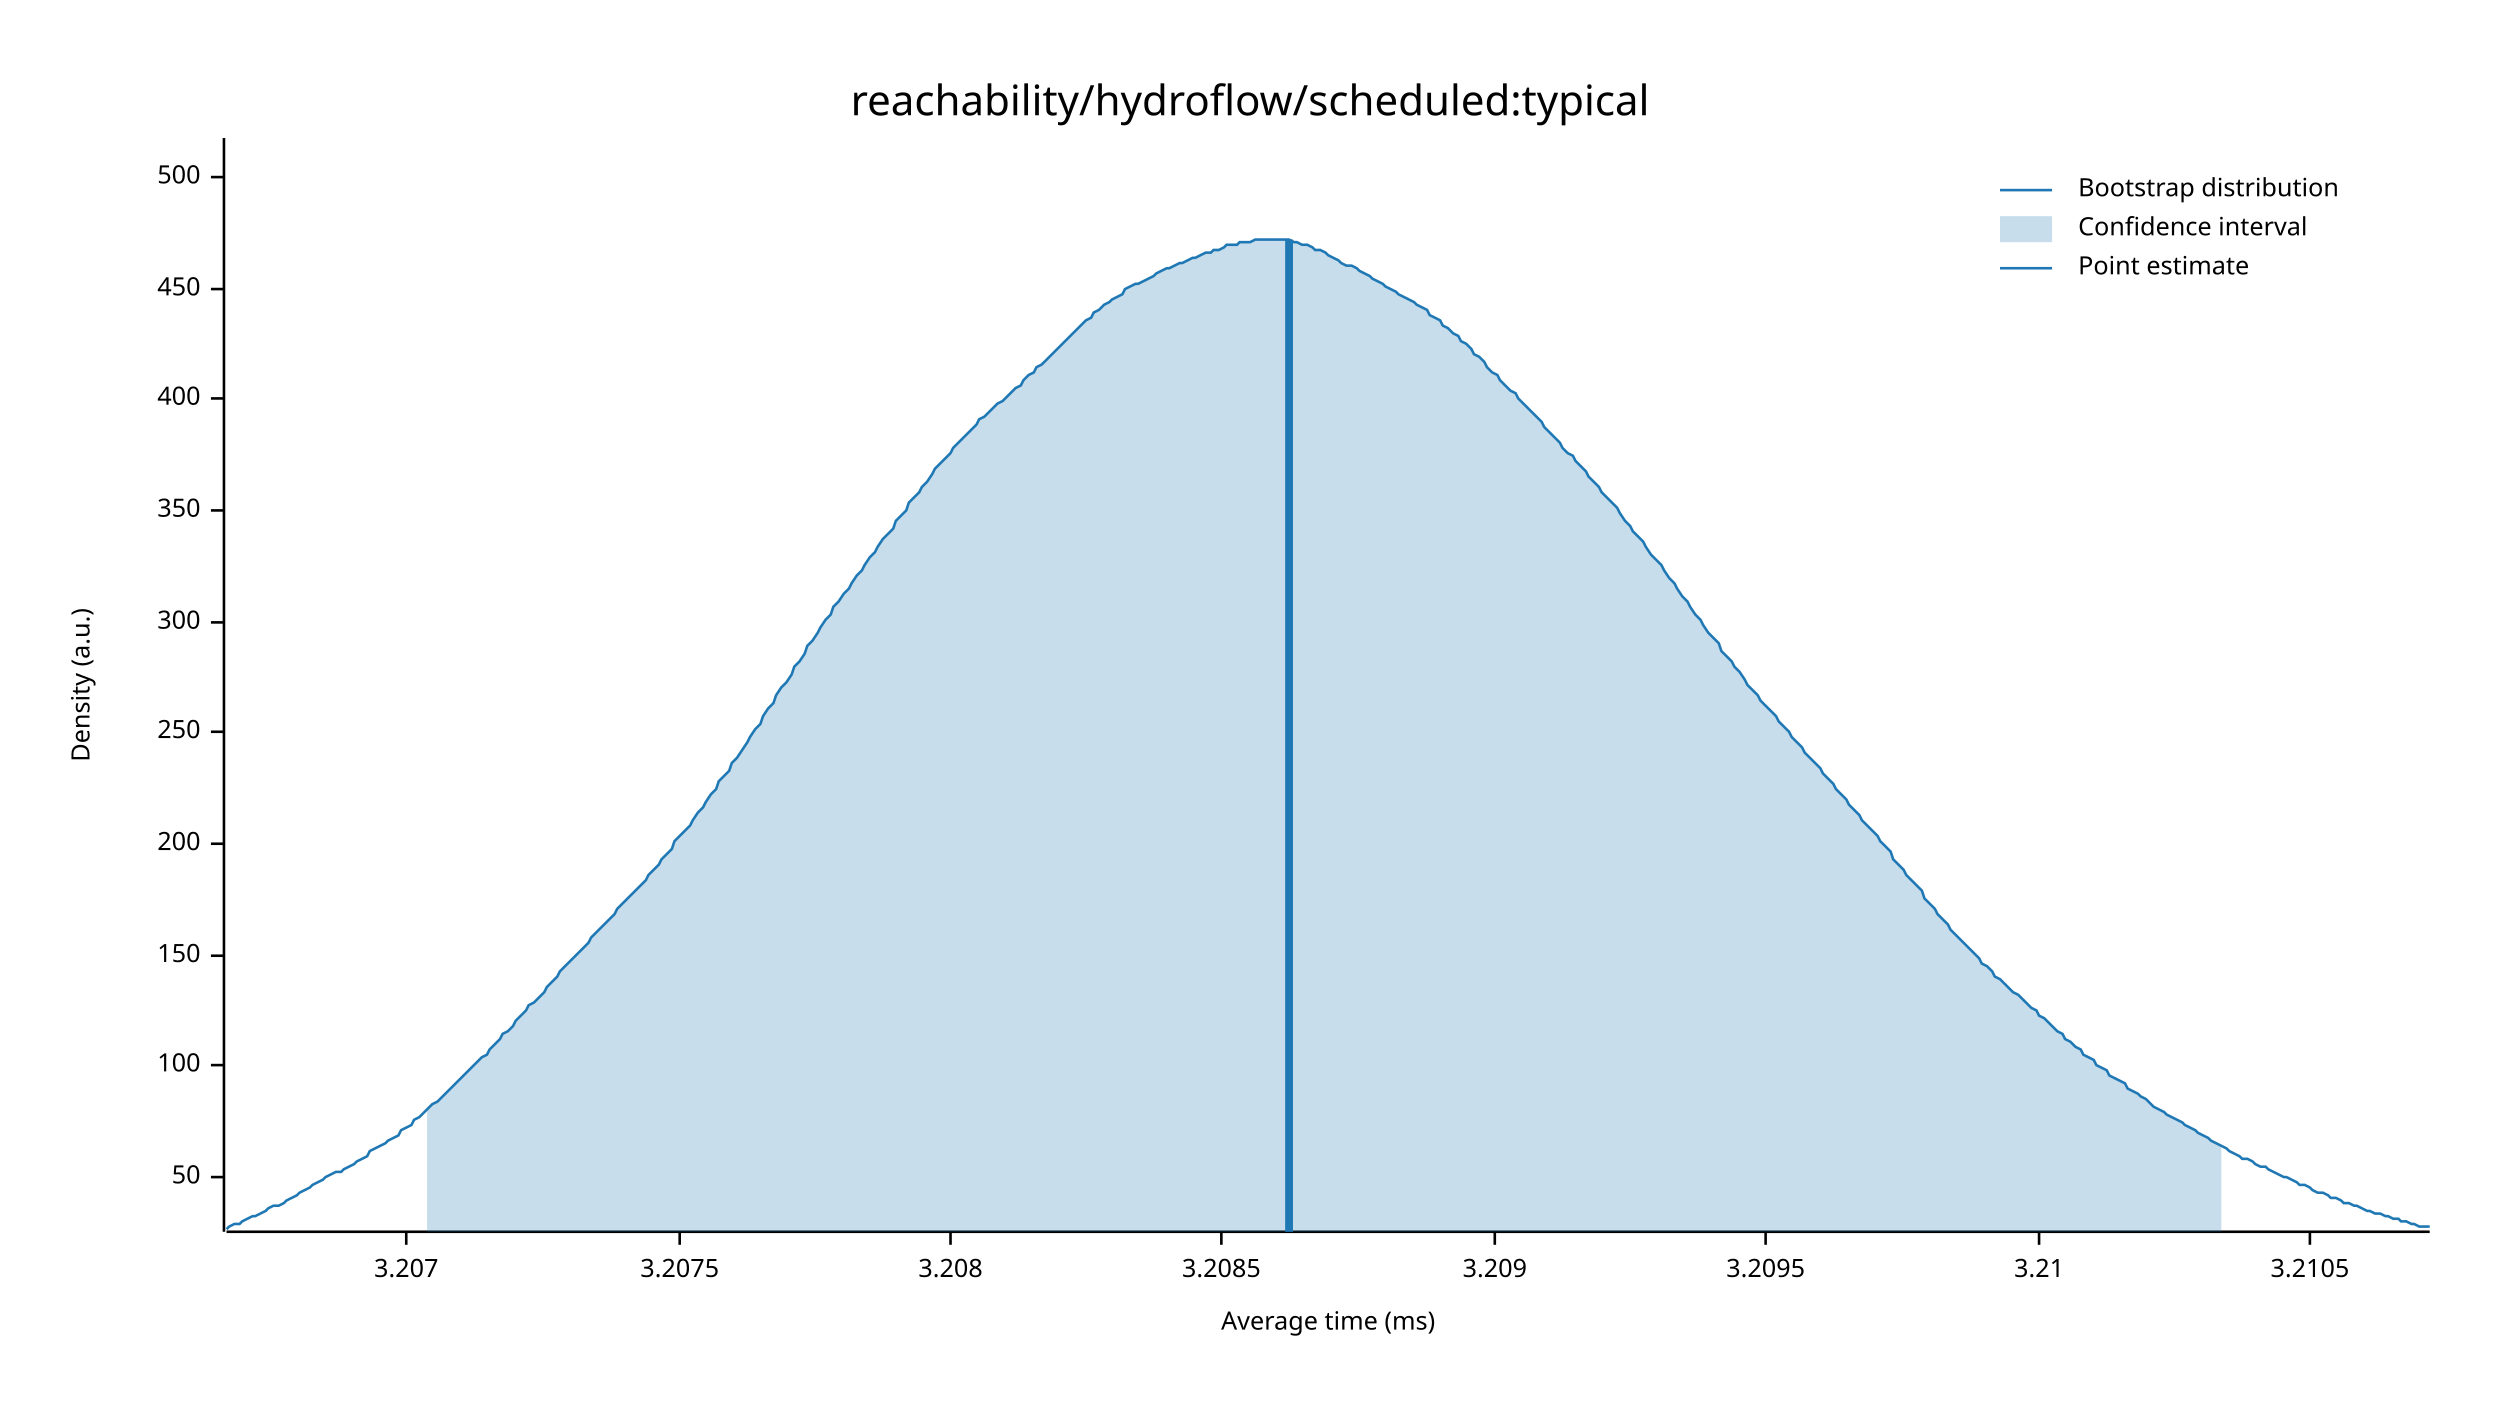
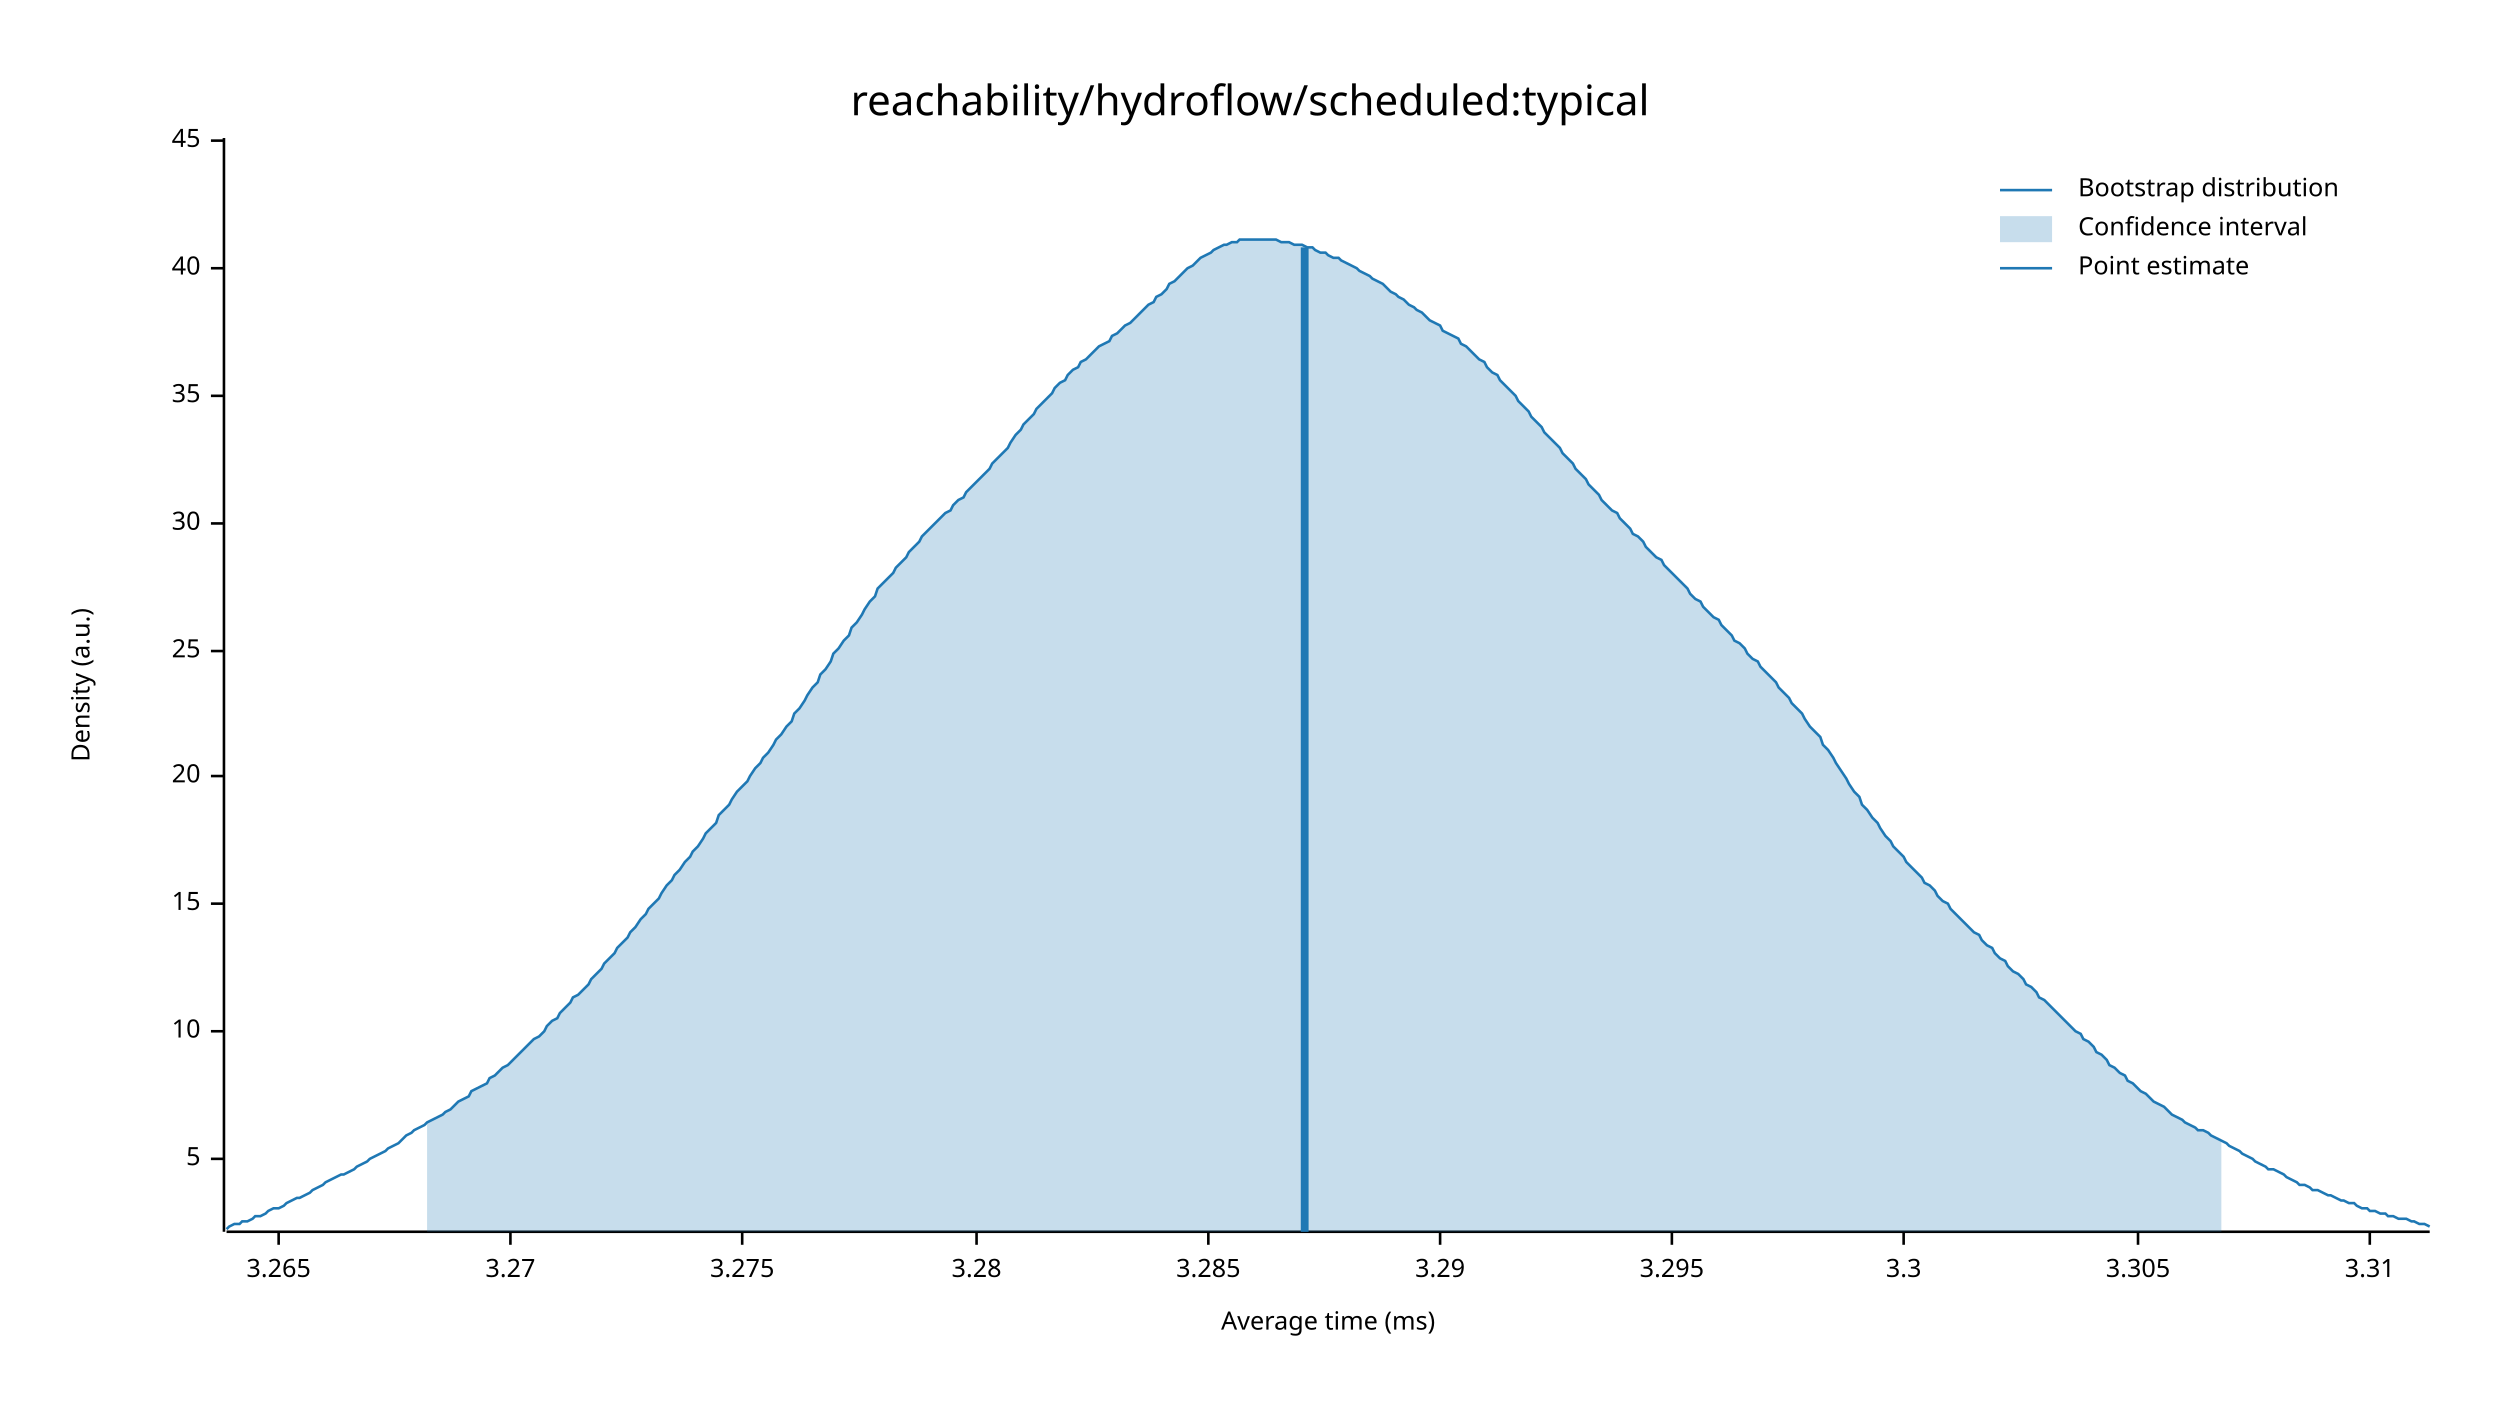
<svg xmlns="http://www.w3.org/2000/svg" width="960" height="540" viewBox="0 0 960 540">
  <text x="480" y="32" dy="0.76em" text-anchor="middle" font-family="sans-serif" font-size="16.129" opacity="1" fill="#000000">
reachability/hydroflow/scheduled:typical
</text>
  <text x="27" y="263" dy="0.76em" text-anchor="middle" font-family="sans-serif" font-size="9.677" opacity="1" fill="#000000" transform="rotate(270, 27, 263)">
Density (a.u.)
</text>
  <text x="510" y="513" dy="-0.5ex" text-anchor="middle" font-family="sans-serif" font-size="9.677" opacity="1" fill="#000000">
Average time (ms)
</text>
  <polyline fill="none" opacity="1" stroke="#000000" stroke-width="1" points="86,53 86,473 " />
-   <text x="77" y="452" dy="0.5ex" text-anchor="end" font-family="sans-serif" font-size="9.677" opacity="1" fill="#000000">
- 50
+   <text x="77" y="445" dy="0.5ex" text-anchor="end" font-family="sans-serif" font-size="9.677" opacity="1" fill="#000000">
+ 5
</text>
-   <polyline fill="none" opacity="1" stroke="#000000" stroke-width="1" points="81,452 86,452 " />
-   <text x="77" y="409" dy="0.5ex" text-anchor="end" font-family="sans-serif" font-size="9.677" opacity="1" fill="#000000">
- 100
+   <polyline fill="none" opacity="1" stroke="#000000" stroke-width="1" points="81,445 86,445 " />
+   <text x="77" y="396" dy="0.5ex" text-anchor="end" font-family="sans-serif" font-size="9.677" opacity="1" fill="#000000">
+ 10
</text>
-   <polyline fill="none" opacity="1" stroke="#000000" stroke-width="1" points="81,409 86,409 " />
-   <text x="77" y="367" dy="0.5ex" text-anchor="end" font-family="sans-serif" font-size="9.677" opacity="1" fill="#000000">
- 150
+   <polyline fill="none" opacity="1" stroke="#000000" stroke-width="1" points="81,396 86,396 " />
+   <text x="77" y="347" dy="0.5ex" text-anchor="end" font-family="sans-serif" font-size="9.677" opacity="1" fill="#000000">
+ 15
</text>
-   <polyline fill="none" opacity="1" stroke="#000000" stroke-width="1" points="81,367 86,367 " />
-   <text x="77" y="324" dy="0.5ex" text-anchor="end" font-family="sans-serif" font-size="9.677" opacity="1" fill="#000000">
- 200
+   <polyline fill="none" opacity="1" stroke="#000000" stroke-width="1" points="81,347 86,347 " />
+   <text x="77" y="298" dy="0.5ex" text-anchor="end" font-family="sans-serif" font-size="9.677" opacity="1" fill="#000000">
+ 20
</text>
-   <polyline fill="none" opacity="1" stroke="#000000" stroke-width="1" points="81,324 86,324 " />
-   <text x="77" y="281" dy="0.5ex" text-anchor="end" font-family="sans-serif" font-size="9.677" opacity="1" fill="#000000">
- 250
+   <polyline fill="none" opacity="1" stroke="#000000" stroke-width="1" points="81,298 86,298 " />
+   <text x="77" y="250" dy="0.5ex" text-anchor="end" font-family="sans-serif" font-size="9.677" opacity="1" fill="#000000">
+ 25
</text>
-   <polyline fill="none" opacity="1" stroke="#000000" stroke-width="1" points="81,281 86,281 " />
-   <text x="77" y="239" dy="0.5ex" text-anchor="end" font-family="sans-serif" font-size="9.677" opacity="1" fill="#000000">
- 300
+   <polyline fill="none" opacity="1" stroke="#000000" stroke-width="1" points="81,250 86,250 " />
+   <text x="77" y="201" dy="0.5ex" text-anchor="end" font-family="sans-serif" font-size="9.677" opacity="1" fill="#000000">
+ 30
</text>
-   <polyline fill="none" opacity="1" stroke="#000000" stroke-width="1" points="81,239 86,239 " />
-   <text x="77" y="196" dy="0.5ex" text-anchor="end" font-family="sans-serif" font-size="9.677" opacity="1" fill="#000000">
- 350
+   <polyline fill="none" opacity="1" stroke="#000000" stroke-width="1" points="81,201 86,201 " />
+   <text x="77" y="152" dy="0.5ex" text-anchor="end" font-family="sans-serif" font-size="9.677" opacity="1" fill="#000000">
+ 35
</text>
-   <polyline fill="none" opacity="1" stroke="#000000" stroke-width="1" points="81,196 86,196 " />
-   <text x="77" y="153" dy="0.5ex" text-anchor="end" font-family="sans-serif" font-size="9.677" opacity="1" fill="#000000">
- 400
+   <polyline fill="none" opacity="1" stroke="#000000" stroke-width="1" points="81,152 86,152 " />
+   <text x="77" y="103" dy="0.5ex" text-anchor="end" font-family="sans-serif" font-size="9.677" opacity="1" fill="#000000">
+ 40
</text>
-   <polyline fill="none" opacity="1" stroke="#000000" stroke-width="1" points="81,153 86,153 " />
-   <text x="77" y="111" dy="0.5ex" text-anchor="end" font-family="sans-serif" font-size="9.677" opacity="1" fill="#000000">
- 450
+   <polyline fill="none" opacity="1" stroke="#000000" stroke-width="1" points="81,103 86,103 " />
+   <text x="77" y="54" dy="0.5ex" text-anchor="end" font-family="sans-serif" font-size="9.677" opacity="1" fill="#000000">
+ 45
</text>
-   <polyline fill="none" opacity="1" stroke="#000000" stroke-width="1" points="81,111 86,111 " />
-   <text x="77" y="68" dy="0.5ex" text-anchor="end" font-family="sans-serif" font-size="9.677" opacity="1" fill="#000000">
- 500
+   <polyline fill="none" opacity="1" stroke="#000000" stroke-width="1" points="81,54 86,54 " />
+   <polyline fill="none" opacity="1" stroke="#000000" stroke-width="1" points="87,473 933,473 " />
+   <text x="107" y="483" dy="0.76em" text-anchor="middle" font-family="sans-serif" font-size="9.677" opacity="1" fill="#000000">
+ 3.265
</text>
-   <polyline fill="none" opacity="1" stroke="#000000" stroke-width="1" points="81,68 86,68 " />
-   <polyline fill="none" opacity="1" stroke="#000000" stroke-width="1" points="87,473 933,473 " />
-   <text x="156" y="483" dy="0.76em" text-anchor="middle" font-family="sans-serif" font-size="9.677" opacity="1" fill="#000000">
- 3.207
+   <polyline fill="none" opacity="1" stroke="#000000" stroke-width="1" points="107,473 107,478 " />
+   <text x="196" y="483" dy="0.76em" text-anchor="middle" font-family="sans-serif" font-size="9.677" opacity="1" fill="#000000">
+ 3.27
</text>
-   <polyline fill="none" opacity="1" stroke="#000000" stroke-width="1" points="156,473 156,478 " />
-   <text x="261" y="483" dy="0.76em" text-anchor="middle" font-family="sans-serif" font-size="9.677" opacity="1" fill="#000000">
- 3.2075
+   <polyline fill="none" opacity="1" stroke="#000000" stroke-width="1" points="196,473 196,478 " />
+   <text x="285" y="483" dy="0.76em" text-anchor="middle" font-family="sans-serif" font-size="9.677" opacity="1" fill="#000000">
+ 3.275
</text>
-   <polyline fill="none" opacity="1" stroke="#000000" stroke-width="1" points="261,473 261,478 " />
-   <text x="365" y="483" dy="0.76em" text-anchor="middle" font-family="sans-serif" font-size="9.677" opacity="1" fill="#000000">
- 3.208
+   <polyline fill="none" opacity="1" stroke="#000000" stroke-width="1" points="285,473 285,478 " />
+   <text x="375" y="483" dy="0.76em" text-anchor="middle" font-family="sans-serif" font-size="9.677" opacity="1" fill="#000000">
+ 3.28
</text>
-   <polyline fill="none" opacity="1" stroke="#000000" stroke-width="1" points="365,473 365,478 " />
-   <text x="469" y="483" dy="0.76em" text-anchor="middle" font-family="sans-serif" font-size="9.677" opacity="1" fill="#000000">
- 3.2085
+   <polyline fill="none" opacity="1" stroke="#000000" stroke-width="1" points="375,473 375,478 " />
+   <text x="464" y="483" dy="0.76em" text-anchor="middle" font-family="sans-serif" font-size="9.677" opacity="1" fill="#000000">
+ 3.285
</text>
-   <polyline fill="none" opacity="1" stroke="#000000" stroke-width="1" points="469,473 469,478 " />
-   <text x="574" y="483" dy="0.76em" text-anchor="middle" font-family="sans-serif" font-size="9.677" opacity="1" fill="#000000">
- 3.209
+   <polyline fill="none" opacity="1" stroke="#000000" stroke-width="1" points="464,473 464,478 " />
+   <text x="553" y="483" dy="0.76em" text-anchor="middle" font-family="sans-serif" font-size="9.677" opacity="1" fill="#000000">
+ 3.29
</text>
-   <polyline fill="none" opacity="1" stroke="#000000" stroke-width="1" points="574,473 574,478 " />
-   <text x="678" y="483" dy="0.76em" text-anchor="middle" font-family="sans-serif" font-size="9.677" opacity="1" fill="#000000">
- 3.2095
+   <polyline fill="none" opacity="1" stroke="#000000" stroke-width="1" points="553,473 553,478 " />
+   <text x="642" y="483" dy="0.76em" text-anchor="middle" font-family="sans-serif" font-size="9.677" opacity="1" fill="#000000">
+ 3.295
</text>
-   <polyline fill="none" opacity="1" stroke="#000000" stroke-width="1" points="678,473 678,478 " />
-   <text x="783" y="483" dy="0.76em" text-anchor="middle" font-family="sans-serif" font-size="9.677" opacity="1" fill="#000000">
- 3.21
+   <polyline fill="none" opacity="1" stroke="#000000" stroke-width="1" points="642,473 642,478 " />
+   <text x="731" y="483" dy="0.76em" text-anchor="middle" font-family="sans-serif" font-size="9.677" opacity="1" fill="#000000">
+ 3.3
</text>
-   <polyline fill="none" opacity="1" stroke="#000000" stroke-width="1" points="783,473 783,478 " />
-   <text x="887" y="483" dy="0.76em" text-anchor="middle" font-family="sans-serif" font-size="9.677" opacity="1" fill="#000000">
- 3.2105
+   <polyline fill="none" opacity="1" stroke="#000000" stroke-width="1" points="731,473 731,478 " />
+   <text x="821" y="483" dy="0.76em" text-anchor="middle" font-family="sans-serif" font-size="9.677" opacity="1" fill="#000000">
+ 3.305
</text>
-   <polyline fill="none" opacity="1" stroke="#000000" stroke-width="1" points="887,473 887,478 " />
-   <polyline fill="none" opacity="1" stroke="#1F78B4" stroke-width="1" points="87,472 88,471 90,470 92,470 93,469 95,468 97,467 98,467 100,466 102,465 103,464 105,463 107,463 109,462 110,461 112,460 114,459 115,458 117,457 119,456 120,455 122,454 124,453 125,452 127,451 129,450 131,450 132,449 134,448 136,447 137,446 139,445 141,444 142,442 144,441 146,440 148,439 149,438 151,437 153,436 154,434 156,433 158,432 159,430 161,429 163,427 164,426 166,424 168,423 170,421 171,420 173,418 175,416 176,415 178,413 180,411 181,410 183,408 185,406 187,405 188,403 190,401 192,399 193,397 195,396 197,394 198,392 200,390 202,388 203,386 205,385 207,383 209,381 210,379 212,377 214,375 215,373 217,371 219,369 220,368 222,366 224,364 226,362 227,360 229,358 231,356 232,355 234,353 236,351 237,349 239,347 241,345 242,344 244,342 246,340 248,338 249,336 251,334 253,332 254,330 256,328 258,326 259,323 261,321 263,319 265,317 266,315 268,312 270,310 271,308 273,305 275,303 276,300 278,298 280,296 281,293 283,291 285,288 287,285 288,283 290,280 292,278 293,275 295,272 297,270 298,267 300,264 302,262 304,259 305,256 307,254 309,251 310,248 312,246 314,243 315,241 317,238 319,236 320,233 322,231 324,228 326,226 327,224 329,221 331,219 332,217 334,214 336,212 337,210 339,207 341,205 343,203 344,200 346,198 348,196 349,193 351,191 353,189 354,187 356,185 358,182 359,180 361,178 363,176 365,174 366,172 368,170 370,168 371,167 373,165 375,163 376,161 378,160 380,158 381,157 383,155 385,154 387,152 388,151 390,149 392,148 393,146 395,144 397,143 398,141 400,140 402,138 404,136 405,135 407,133 409,131 410,130 412,128 414,126 415,125 417,123 419,122 420,120 422,119 424,117 426,116 427,115 429,114 431,113 432,111 434,110 436,109 437,109 439,108 441,107 443,106 444,105 446,104 448,103 449,103 451,102 453,101 454,101 456,100 458,99 459,99 461,98 463,97 465,97 466,96 468,96 470,95 471,94 473,94 475,94 476,93 478,93 480,93 482,92 483,92 485,92 487,92 488,92 490,92 492,92 493,92 495,92 497,93 498,93 500,94 502,94 504,95 505,96 507,96 509,97 510,98 512,99 514,100 515,101 517,102 519,102 521,103 522,104 524,105 526,106 527,107 529,108 531,109 532,110 534,111 536,112 537,113 539,114 541,115 543,116 544,117 546,118 548,119 549,121 551,122 553,123 554,125 556,126 558,128 560,129 561,131 563,132 565,134 566,136 568,137 570,139 571,141 573,143 575,144 576,146 578,148 580,150 582,151 583,153 585,155 587,157 588,158 590,160 592,162 593,164 595,166 597,168 599,170 600,172 602,174 604,175 605,177 607,179 609,181 610,183 612,185 614,187 615,189 617,191 619,193 621,195 622,197 624,200 626,202 627,204 629,206 631,208 632,210 634,213 636,215 638,217 639,219 641,222 643,224 644,226 646,229 648,231 649,233 651,236 653,238 654,240 656,243 658,245 660,247 661,250 663,252 665,254 666,256 668,258 670,261 671,263 673,265 675,267 676,269 678,271 680,273 682,275 683,277 685,279 687,281 688,283 690,285 692,287 693,289 695,291 697,293 699,295 700,297 702,299 704,301 705,303 707,305 709,307 710,309 712,311 714,313 715,315 717,317 719,319 721,321 722,323 724,325 726,327 727,330 729,332 731,334 732,336 734,338 736,340 738,342 739,345 741,347 743,349 744,351 746,353 748,355 749,357 751,359 753,361 754,362 756,364 758,366 760,368 761,370 763,371 765,373 766,375 768,376 770,378 771,379 773,381 775,382 777,384 778,385 780,387 782,388 783,390 785,391 787,393 788,394 790,396 792,397 793,399 795,400 797,402 799,403 800,405 802,406 804,407 805,409 807,410 809,411 810,413 812,414 814,415 816,416 817,418 819,419 821,420 822,421 824,422 826,424 827,425 829,426 831,427 832,428 834,429 836,430 838,431 839,432 841,433 843,434 844,435 846,436 848,437 849,438 851,439 853,440 855,441 856,442 858,443 860,444 861,445 863,445 865,446 866,447 868,448 870,448 871,449 873,450 875,451 877,452 878,452 880,453 882,454 883,455 885,455 887,456 888,457 890,458 892,458 894,459 895,460 897,460 899,461 900,462 902,462 904,463 905,463 907,464 909,465 910,465 912,466 914,466 916,467 917,467 919,468 921,468 922,469 924,469 926,470 927,470 929,471 931,471 933,471 " />
-   <polygon opacity="0.25" fill="#1F78B4" points="164,426 166,424 168,423 170,421 171,420 173,418 175,416 176,415 178,413 180,411 181,410 183,408 185,406 187,405 188,403 190,401 192,399 193,397 195,396 197,394 198,392 200,390 202,388 203,386 205,385 207,383 209,381 210,379 212,377 214,375 215,373 217,371 219,369 220,368 222,366 224,364 226,362 227,360 229,358 231,356 232,355 234,353 236,351 237,349 239,347 241,345 242,344 244,342 246,340 248,338 249,336 251,334 253,332 254,330 256,328 258,326 259,323 261,321 263,319 265,317 266,315 268,312 270,310 271,308 273,305 275,303 276,300 278,298 280,296 281,293 283,291 285,288 287,285 288,283 290,280 292,278 293,275 295,272 297,270 298,267 300,264 302,262 304,259 305,256 307,254 309,251 310,248 312,246 314,243 315,241 317,238 319,236 320,233 322,231 324,228 326,226 327,224 329,221 331,219 332,217 334,214 336,212 337,210 339,207 341,205 343,203 344,200 346,198 348,196 349,193 351,191 353,189 354,187 356,185 358,182 359,180 361,178 363,176 365,174 366,172 368,170 370,168 371,167 373,165 375,163 376,161 378,160 380,158 381,157 383,155 385,154 387,152 388,151 390,149 392,148 393,146 395,144 397,143 398,141 400,140 402,138 404,136 405,135 407,133 409,131 410,130 412,128 414,126 415,125 417,123 419,122 420,120 422,119 424,117 426,116 427,115 429,114 431,113 432,111 434,110 436,109 437,109 439,108 441,107 443,106 444,105 446,104 448,103 449,103 451,102 453,101 454,101 456,100 458,99 459,99 461,98 463,97 465,97 466,96 468,96 470,95 471,94 473,94 475,94 476,93 478,93 480,93 482,92 483,92 485,92 487,92 488,92 490,92 492,92 493,92 495,92 497,93 498,93 500,94 502,94 504,95 505,96 507,96 509,97 510,98 512,99 514,100 515,101 517,102 519,102 521,103 522,104 524,105 526,106 527,107 529,108 531,109 532,110 534,111 536,112 537,113 539,114 541,115 543,116 544,117 546,118 548,119 549,121 551,122 553,123 554,125 556,126 558,128 560,129 561,131 563,132 565,134 566,136 568,137 570,139 571,141 573,143 575,144 576,146 578,148 580,150 582,151 583,153 585,155 587,157 588,158 590,160 592,162 593,164 595,166 597,168 599,170 600,172 602,174 604,175 605,177 607,179 609,181 610,183 612,185 614,187 615,189 617,191 619,193 621,195 622,197 624,200 626,202 627,204 629,206 631,208 632,210 634,213 636,215 638,217 639,219 641,222 643,224 644,226 646,229 648,231 649,233 651,236 653,238 654,240 656,243 658,245 660,247 661,250 663,252 665,254 666,256 668,258 670,261 671,263 673,265 675,267 676,269 678,271 680,273 682,275 683,277 685,279 687,281 688,283 690,285 692,287 693,289 695,291 697,293 699,295 700,297 702,299 704,301 705,303 707,305 709,307 710,309 712,311 714,313 715,315 717,317 719,319 721,321 722,323 724,325 726,327 727,330 729,332 731,334 732,336 734,338 736,340 738,342 739,345 741,347 743,349 744,351 746,353 748,355 749,357 751,359 753,361 754,362 756,364 758,366 760,368 761,370 763,371 765,373 766,375 768,376 770,378 771,379 773,381 775,382 777,384 778,385 780,387 782,388 783,390 785,391 787,393 788,394 790,396 792,397 793,399 795,400 797,402 799,403 800,405 802,406 804,407 805,409 807,410 809,411 810,413 812,414 814,415 816,416 817,418 819,419 821,420 822,421 824,422 826,424 827,425 829,426 831,427 832,428 834,429 836,430 838,431 839,432 841,433 843,434 844,435 846,436 848,437 849,438 851,439 853,440 853,473 164,473 " />
-   <polyline fill="none" opacity="1" stroke="#1F78B4" stroke-width="3" points="495,473 495,92 " />
+   <polyline fill="none" opacity="1" stroke="#000000" stroke-width="1" points="821,473 821,478 " />
+   <text x="910" y="483" dy="0.76em" text-anchor="middle" font-family="sans-serif" font-size="9.677" opacity="1" fill="#000000">
+ 3.31
+ </text>
+   <polyline fill="none" opacity="1" stroke="#000000" stroke-width="1" points="910,473 910,478 " />
+   <polyline fill="none" opacity="1" stroke="#1F78B4" stroke-width="1" points="87,472 88,471 90,470 92,470 93,469 95,469 97,468 98,467 100,467 102,466 103,465 105,464 107,464 109,463 110,462 112,461 114,460 115,460 117,459 119,458 120,457 122,456 124,455 125,454 127,453 129,452 131,451 132,451 134,450 136,449 137,448 139,447 141,446 142,445 144,444 146,443 148,442 149,441 151,440 153,439 154,438 156,436 158,435 159,434 161,433 163,432 164,431 166,430 168,429 170,428 171,427 173,426 175,424 176,423 178,422 180,421 181,419 183,418 185,417 187,416 188,414 190,413 192,411 193,410 195,409 197,407 198,406 200,404 202,402 203,401 205,399 207,398 209,396 210,394 212,392 214,391 215,389 217,387 219,385 220,383 222,382 224,380 226,378 227,376 229,374 231,372 232,370 234,368 236,366 237,364 239,362 241,360 242,358 244,356 246,353 248,351 249,349 251,347 253,345 254,343 256,340 258,338 259,336 261,334 263,331 265,329 266,327 268,325 270,322 271,320 273,318 275,316 276,313 278,311 280,309 281,307 283,304 285,302 287,300 288,298 290,295 292,293 293,291 295,289 297,286 298,284 300,282 302,279 304,277 305,274 307,272 309,269 310,267 312,264 314,262 315,259 317,257 319,254 320,251 322,249 324,246 326,244 327,241 329,239 331,236 332,234 334,231 336,229 337,226 339,224 341,222 343,220 344,218 346,216 348,214 349,212 351,210 353,208 354,206 356,204 358,202 359,201 361,199 363,197 365,196 366,194 368,192 370,191 371,189 373,187 375,185 376,184 378,182 380,180 381,178 383,176 385,174 387,172 388,170 390,167 392,165 393,163 395,161 397,159 398,157 400,155 402,153 404,151 405,149 407,147 409,146 410,144 412,142 414,141 415,139 417,138 419,136 420,135 422,133 424,132 426,131 427,129 429,128 431,126 432,125 434,124 436,122 437,121 439,119 441,117 443,116 444,114 446,113 448,111 449,109 451,108 453,106 454,105 456,103 458,102 459,101 461,99 463,98 465,97 466,96 468,95 470,94 471,94 473,93 475,93 476,92 478,92 480,92 482,92 483,92 485,92 487,92 488,92 490,92 492,93 493,93 495,93 497,94 498,94 500,94 502,95 504,95 505,96 507,97 509,97 510,98 512,99 514,99 515,100 517,101 519,102 521,103 522,104 524,105 526,106 527,107 529,108 531,109 532,110 534,112 536,113 537,114 539,115 541,117 543,118 544,119 546,120 548,122 549,123 551,124 553,125 554,127 556,128 558,129 560,130 561,132 563,133 565,135 566,136 568,138 570,139 571,141 573,143 575,144 576,146 578,148 580,150 582,152 583,154 585,156 587,158 588,160 590,162 592,164 593,166 595,168 597,170 599,172 600,174 602,176 604,178 605,180 607,182 609,184 610,186 612,188 614,190 615,192 617,194 619,196 621,197 622,199 624,201 626,203 627,205 629,206 631,208 632,210 634,212 636,214 638,215 639,217 641,219 643,221 644,222 646,224 648,226 649,228 651,230 653,231 654,233 656,235 658,237 660,238 661,240 663,242 665,244 666,246 668,247 670,249 671,251 673,253 675,254 676,256 678,258 680,260 682,262 683,264 685,266 687,268 688,270 690,272 692,274 693,276 695,279 697,281 699,283 700,286 702,288 704,291 705,293 707,296 709,299 710,301 712,304 714,306 715,309 717,311 719,314 721,316 722,318 724,321 726,323 727,325 729,327 731,329 732,331 734,333 736,335 738,337 739,339 741,340 743,342 744,344 746,346 748,347 749,349 751,351 753,353 754,354 756,356 758,358 760,359 761,361 763,363 765,364 766,366 768,368 770,369 771,371 773,373 775,374 777,376 778,378 780,379 782,381 783,383 785,384 787,386 788,387 790,389 792,391 793,392 795,394 797,396 799,397 800,399 802,400 804,402 805,404 807,405 809,407 810,409 812,410 814,412 816,413 817,415 819,416 821,418 822,419 824,420 826,422 827,423 829,424 831,425 832,426 834,428 836,429 838,430 839,431 841,432 843,433 844,434 846,434 848,435 849,436 851,437 853,438 855,439 856,440 858,441 860,442 861,443 863,444 865,445 866,446 868,447 870,448 871,449 873,449 875,450 877,451 878,452 880,453 882,454 883,455 885,455 887,456 888,457 890,457 892,458 894,459 895,459 897,460 899,461 900,461 902,462 904,462 905,463 907,464 909,464 910,465 912,465 914,466 916,466 917,467 919,467 921,468 922,468 924,468 926,469 927,469 929,470 931,470 933,471 " />
+   <polygon opacity="0.25" fill="#1F78B4" points="164,431 166,430 168,429 170,428 171,427 173,426 175,424 176,423 178,422 180,421 181,419 183,418 185,417 187,416 188,414 190,413 192,411 193,410 195,409 197,407 198,406 200,404 202,402 203,401 205,399 207,398 209,396 210,394 212,392 214,391 215,389 217,387 219,385 220,383 222,382 224,380 226,378 227,376 229,374 231,372 232,370 234,368 236,366 237,364 239,362 241,360 242,358 244,356 246,353 248,351 249,349 251,347 253,345 254,343 256,340 258,338 259,336 261,334 263,331 265,329 266,327 268,325 270,322 271,320 273,318 275,316 276,313 278,311 280,309 281,307 283,304 285,302 287,300 288,298 290,295 292,293 293,291 295,289 297,286 298,284 300,282 302,279 304,277 305,274 307,272 309,269 310,267 312,264 314,262 315,259 317,257 319,254 320,251 322,249 324,246 326,244 327,241 329,239 331,236 332,234 334,231 336,229 337,226 339,224 341,222 343,220 344,218 346,216 348,214 349,212 351,210 353,208 354,206 356,204 358,202 359,201 361,199 363,197 365,196 366,194 368,192 370,191 371,189 373,187 375,185 376,184 378,182 380,180 381,178 383,176 385,174 387,172 388,170 390,167 392,165 393,163 395,161 397,159 398,157 400,155 402,153 404,151 405,149 407,147 409,146 410,144 412,142 414,141 415,139 417,138 419,136 420,135 422,133 424,132 426,131 427,129 429,128 431,126 432,125 434,124 436,122 437,121 439,119 441,117 443,116 444,114 446,113 448,111 449,109 451,108 453,106 454,105 456,103 458,102 459,101 461,99 463,98 465,97 466,96 468,95 470,94 471,94 473,93 475,93 476,92 478,92 480,92 482,92 483,92 485,92 487,92 488,92 490,92 492,93 493,93 495,93 497,94 498,94 500,94 502,95 504,95 505,96 507,97 509,97 510,98 512,99 514,99 515,100 517,101 519,102 521,103 522,104 524,105 526,106 527,107 529,108 531,109 532,110 534,112 536,113 537,114 539,115 541,117 543,118 544,119 546,120 548,122 549,123 551,124 553,125 554,127 556,128 558,129 560,130 561,132 563,133 565,135 566,136 568,138 570,139 571,141 573,143 575,144 576,146 578,148 580,150 582,152 583,154 585,156 587,158 588,160 590,162 592,164 593,166 595,168 597,170 599,172 600,174 602,176 604,178 605,180 607,182 609,184 610,186 612,188 614,190 615,192 617,194 619,196 621,197 622,199 624,201 626,203 627,205 629,206 631,208 632,210 634,212 636,214 638,215 639,217 641,219 643,221 644,222 646,224 648,226 649,228 651,230 653,231 654,233 656,235 658,237 660,238 661,240 663,242 665,244 666,246 668,247 670,249 671,251 673,253 675,254 676,256 678,258 680,260 682,262 683,264 685,266 687,268 688,270 690,272 692,274 693,276 695,279 697,281 699,283 700,286 702,288 704,291 705,293 707,296 709,299 710,301 712,304 714,306 715,309 717,311 719,314 721,316 722,318 724,321 726,323 727,325 729,327 731,329 732,331 734,333 736,335 738,337 739,339 741,340 743,342 744,344 746,346 748,347 749,349 751,351 753,353 754,354 756,356 758,358 760,359 761,361 763,363 765,364 766,366 768,368 770,369 771,371 773,373 775,374 777,376 778,378 780,379 782,381 783,383 785,384 787,386 788,387 790,389 792,391 793,392 795,394 797,396 799,397 800,399 802,400 804,402 805,404 807,405 809,407 810,409 812,410 814,412 816,413 817,415 819,416 821,418 822,419 824,420 826,422 827,423 829,424 831,425 832,426 834,428 836,429 838,430 839,431 841,432 843,433 844,434 846,434 848,435 849,436 851,437 853,438 853,473 164,473 " />
+   <polyline fill="none" opacity="1" stroke="#1F78B4" stroke-width="3" points="501,473 501,95 " />
  <text x="798" y="68" dy="0.76em" text-anchor="start" font-family="sans-serif" font-size="9.677" opacity="1" fill="#000000">
Bootstrap distribution
</text>
  <text x="798" y="83" dy="0.76em" text-anchor="start" font-family="sans-serif" font-size="9.677" opacity="1" fill="#000000">
Confidence interval
</text>
  <text x="798" y="98" dy="0.76em" text-anchor="start" font-family="sans-serif" font-size="9.677" opacity="1" fill="#000000">
Point estimate
</text>
  <polyline fill="none" opacity="1" stroke="#1F78B4" stroke-width="1" points="768,73 788,73 " />
  <rect x="768" y="83" width="20" height="10" opacity="0.25" fill="#1F78B4" stroke="none" />
  <polyline fill="none" opacity="1" stroke="#1F78B4" stroke-width="1" points="768,103 788,103 " />
</svg>
